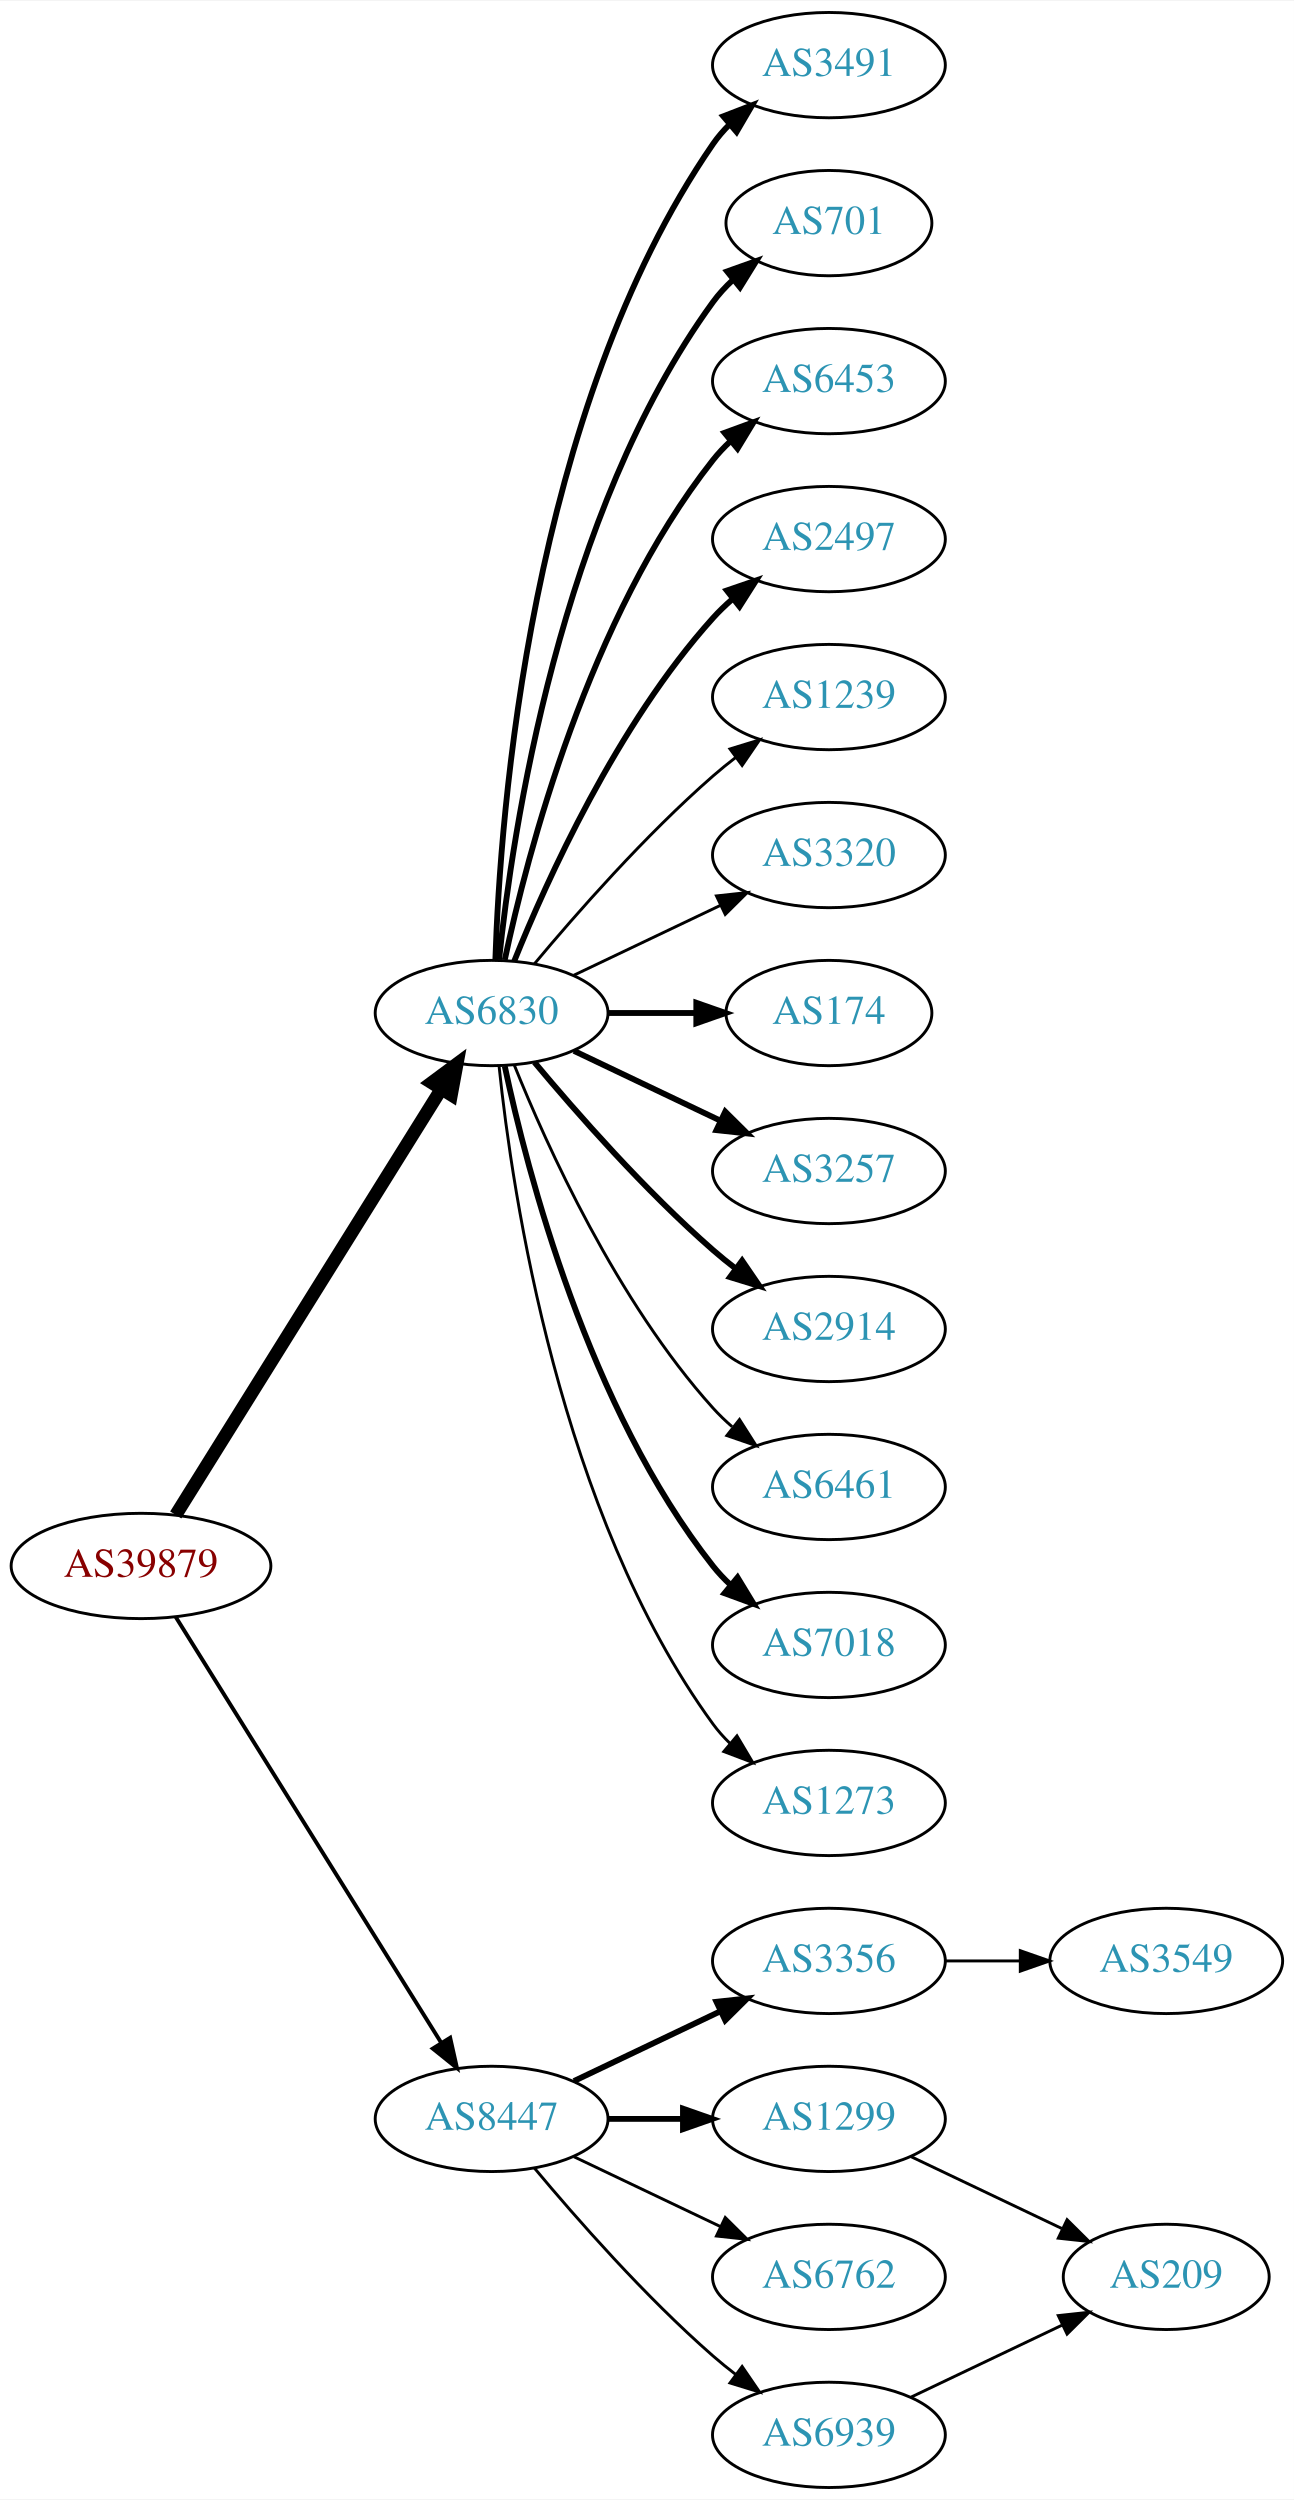
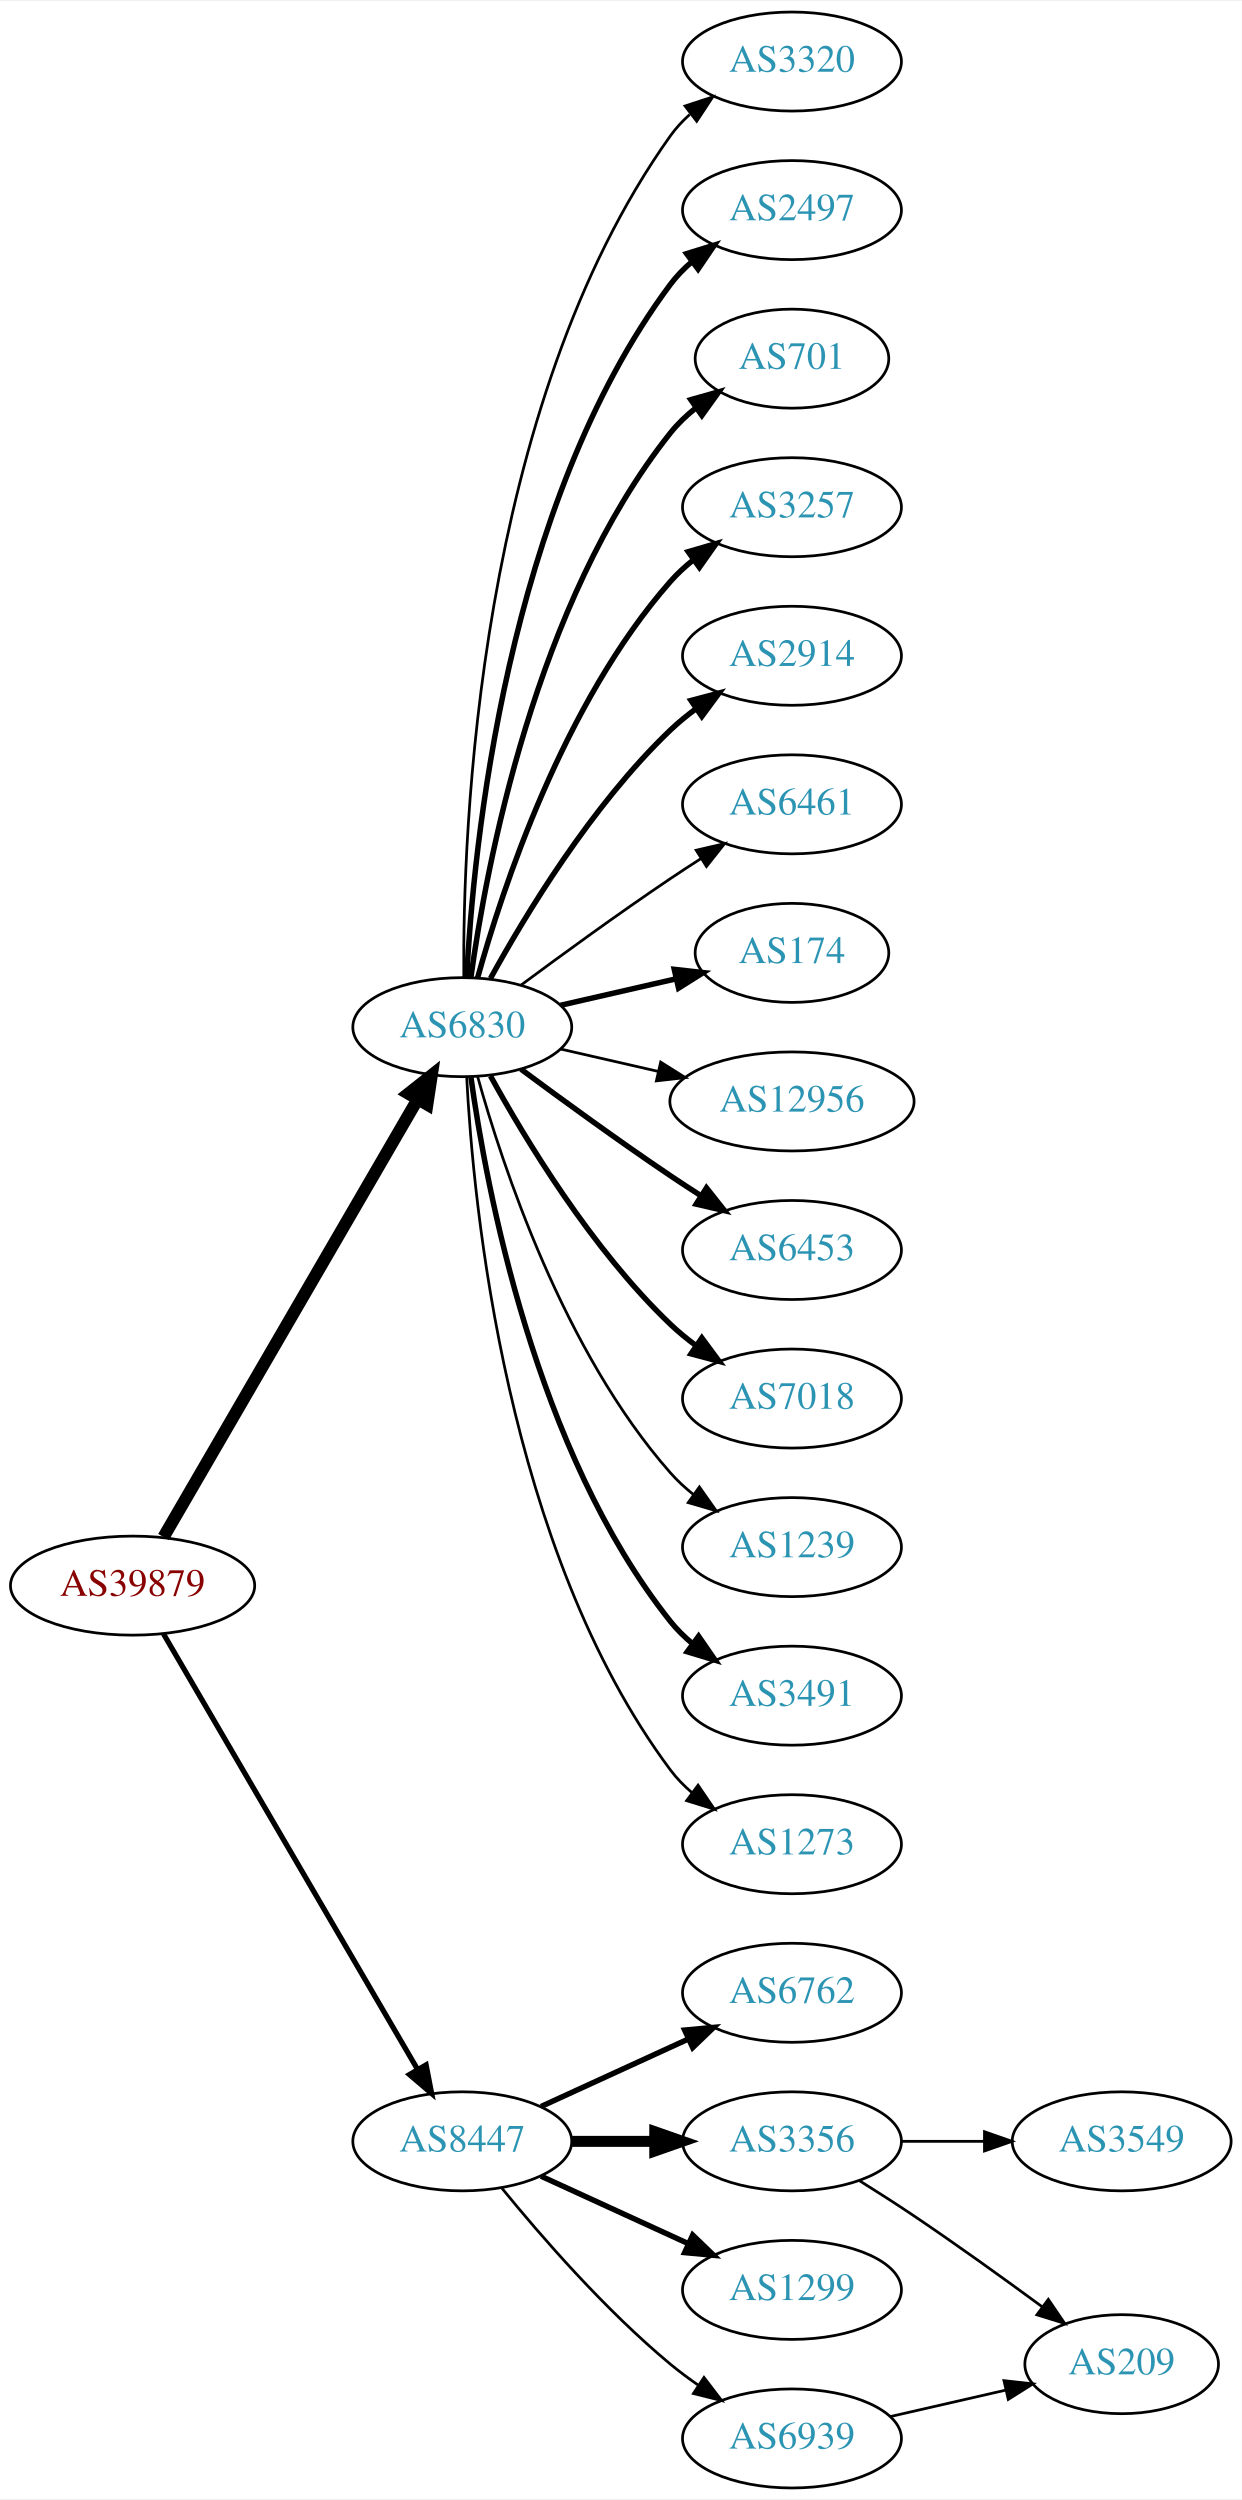
- <svg xmlns="http://www.w3.org/2000/svg" xmlns:xlink="http://www.w3.org/1999/xlink" width="442pt" height="854pt" viewBox="0.00 0.00 442.27 854.00">
-   <g id="graph0" class="graph" transform="scale(1 1) rotate(0) translate(4 850)">
-     <polygon fill="white" stroke="none" points="-4,4 -4,-850 438.271,-850 438.271,4 -4,4" />
+ <svg xmlns="http://www.w3.org/2000/svg" xmlns:xlink="http://www.w3.org/1999/xlink" width="451pt" height="908pt" viewBox="0.00 0.00 451.37 908.00">
+   <g id="graph0" class="graph" transform="scale(1 1) rotate(0) translate(4 904)">
+     <polygon fill="white" stroke="none" points="-4,4 -4,-904 447.37,-904 447.37,4 -4,4" />
    <g id="node1" class="node">
      <g id="a_node1">
        <a xlink:href="/asn/39879" xlink:title="AS39879 ~ SVC-AS [AT]">
-           <ellipse fill="#ffffff" stroke="black" cx="44.196" cy="-315" rx="44.393" ry="18" />
-           <text text-anchor="middle" x="44.196" y="-311.3" font-family="Times,serif" font-size="14.00" fill="#880000">AS39879</text>
+           <ellipse fill="#ffffff" stroke="black" cx="44.196" cy="-328" rx="44.393" ry="18" />
+           <text text-anchor="middle" x="44.196" y="-324.3" font-family="Times,serif" font-size="14.00" fill="#880000">AS39879</text>
        </a>
      </g>
    </g>
    <g id="node2" class="node">
      <g id="a_node2">
        <a xlink:href="/asn/6830" xlink:title="AS6830 ~ LGI-UPC [AT]">
-           <ellipse fill="#ffffff" stroke="black" cx="164.039" cy="-504" rx="39.794" ry="18" />
-           <text text-anchor="middle" x="164.039" y="-500.3" font-family="Times,serif" font-size="14.00" fill="#2c94b3">AS6830</text>
+           <ellipse fill="#ffffff" stroke="black" cx="164.039" cy="-531" rx="39.794" ry="18" />
+           <text text-anchor="middle" x="164.039" y="-527.3" font-family="Times,serif" font-size="14.00" fill="#2c94b3">AS6830</text>
        </a>
      </g>
    </g>
    <g id="edge1" class="edge">
-       <path fill="none" stroke="black" stroke-width="4.5" d="M56.071,-332.442C76.855,-365.775 122.315,-438.686 146.744,-477.866" />
-       <polygon fill="black" stroke="black" stroke-width="4.5" points="143.558,-480.198 152.19,-486.6 150.24,-476.031 143.558,-480.198" />
+       <path fill="none" stroke="black" stroke-width="4.5" d="M55.448,-345.66C76.219,-381.442 123.368,-462.661 147.77,-504.697" />
+       <polygon fill="black" stroke="black" stroke-width="4.5" points="144.469,-506.854 152.895,-513.526 151.279,-502.9 144.469,-506.854" />
    </g>
    <g id="node3" class="node">
      <g id="a_node3">
        <a xlink:href="/asn/8447" xlink:title="AS8447 ~ A1 Telekom Austria AG [AT]">
          <ellipse fill="#ffffff" stroke="black" cx="164.039" cy="-126" rx="39.794" ry="18" />
          <text text-anchor="middle" x="164.039" y="-122.3" font-family="Times,serif" font-size="14.00" fill="#2c94b3">AS8447</text>
        </a>
      </g>
    </g>
    <g id="edge2" class="edge">
-       <path fill="none" stroke="black" stroke-width="1.35" d="M56.071,-297.558C76.855,-264.225 122.315,-191.314 146.744,-152.134" />
-       <polygon fill="black" stroke="black" stroke-width="1.35" points="149.869,-153.737 152.19,-143.4 143.929,-150.034 149.869,-153.737" />
+       <path fill="none" stroke="black" stroke-width="1.929" d="M55.448,-310.427C76.219,-274.821 123.368,-194.002 147.77,-152.173" />
+       <polygon fill="black" stroke="black" stroke-width="1.929" points="150.879,-153.79 152.895,-143.388 144.832,-150.262 150.879,-153.79" />
    </g>
    <g id="node4" class="node">
      <g id="a_node4">
-         <a xlink:href="/asn/3491" xlink:title="AS3491 ~ PCCW Global, Inc. [US]">
-           <ellipse fill="#ffffff" stroke="black" cx="279.332" cy="-828" rx="39.794" ry="18" />
-           <text text-anchor="middle" x="279.332" y="-824.3" font-family="Times,serif" font-size="14.00" fill="#2c94b3">AS3491</text>
+         <a xlink:href="/asn/3320" xlink:title="AS3320 ~ DTAG [DE]">
+           <ellipse fill="#ffffff" stroke="black" cx="283.881" cy="-882" rx="39.794" ry="18" />
+           <text text-anchor="middle" x="283.881" y="-878.3" font-family="Times,serif" font-size="14.00" fill="#2c94b3">AS3320</text>
        </a>
      </g>
    </g>
    <g id="edge3" class="edge">
-       <path fill="none" stroke="black" stroke-width="2" d="M165.318,-522.161C166.917,-571.461 177.066,-710.175 239.685,-801 241.34,-803.401 243.283,-805.656 245.401,-807.76" />
-       <polygon fill="black" stroke="black" stroke-width="2" points="243.232,-810.51 253.118,-814.322 247.767,-805.177 243.232,-810.51" />
+       <path fill="none" stroke="black" d="M164.587,-549.063C164.168,-601.503 169.322,-756.293 239.685,-855 241.687,-857.809 244.082,-860.388 246.703,-862.743" />
+       <polygon fill="black" stroke="black" points="245.007,-865.852 255.079,-869.139 249.255,-860.288 245.007,-865.852" />
    </g>
    <g id="node5" class="node">
      <g id="a_node5">
-         <a xlink:href="/asn/701" xlink:title="AS701 ~ UUNET [US]">
-           <ellipse fill="#ffffff" stroke="black" cx="279.332" cy="-774" rx="35.194" ry="18" />
-           <text text-anchor="middle" x="279.332" y="-770.3" font-family="Times,serif" font-size="14.00" fill="#2c94b3">AS701</text>
+         <a xlink:href="/asn/2497" xlink:title="AS2497 ~ Internet Initiative Japan Inc. [JP]">
+           <ellipse fill="#ffffff" stroke="black" cx="283.881" cy="-828" rx="39.794" ry="18" />
+           <text text-anchor="middle" x="283.881" y="-824.3" font-family="Times,serif" font-size="14.00" fill="#2c94b3">AS2497</text>
        </a>
      </g>
    </g>
    <g id="edge4" class="edge">
-       <path fill="none" stroke="black" stroke-width="2" d="M166.595,-522.256C171.066,-565.303 187.199,-674.94 239.685,-747 241.661,-749.712 243.995,-752.249 246.522,-754.595" />
-       <polygon fill="black" stroke="black" stroke-width="2" points="244.539,-757.493 254.517,-761.055 248.938,-752.048 244.539,-757.493" />
+       <path fill="none" stroke="black" stroke-width="2" d="M165.63,-549.023C168.007,-595.412 179.925,-720.893 239.685,-801 241.933,-804.013 244.624,-806.769 247.551,-809.272" />
+       <polygon fill="black" stroke="black" stroke-width="2" points="245.582,-812.169 255.702,-815.303 249.746,-806.542 245.582,-812.169" />
    </g>
    <g id="node6" class="node">
      <g id="a_node6">
-         <a xlink:href="/asn/6453" xlink:title="AS6453 ~ TATA COMMUNICATIONS (AMERICA) INC [US]">
-           <ellipse fill="#ffffff" stroke="black" cx="279.332" cy="-720" rx="39.794" ry="18" />
-           <text text-anchor="middle" x="279.332" y="-716.3" font-family="Times,serif" font-size="14.00" fill="#2c94b3">AS6453</text>
+         <a xlink:href="/asn/701" xlink:title="AS701 ~ UUNET [US]">
+           <ellipse fill="#ffffff" stroke="black" cx="283.881" cy="-774" rx="35.194" ry="18" />
+           <text text-anchor="middle" x="283.881" y="-770.3" font-family="Times,serif" font-size="14.00" fill="#2c94b3">AS701</text>
        </a>
      </g>
    </g>
    <g id="edge5" class="edge">
-       <path fill="none" stroke="black" stroke-width="2" d="M168.529,-522.16C176.16,-558.03 197.152,-639.155 239.685,-693 241.493,-695.288 243.545,-697.462 245.74,-699.51" />
-       <polygon fill="black" stroke="black" stroke-width="2" points="243.651,-702.323 253.6,-705.966 248.094,-696.914 243.651,-702.323" />
+       <path fill="none" stroke="black" stroke-width="2" d="M167.178,-549.17C172.678,-588.974 190.504,-685.233 239.685,-747 242.35,-750.347 245.55,-753.393 248.988,-756.132" />
+       <polygon fill="black" stroke="black" stroke-width="2" points="247.106,-759.087 257.302,-761.965 251.126,-753.357 247.106,-759.087" />
    </g>
    <g id="node7" class="node">
      <g id="a_node7">
-         <a xlink:href="/asn/2497" xlink:title="AS2497 ~ Internet Initiative Japan Inc. [JP]">
-           <ellipse fill="#ffffff" stroke="black" cx="279.332" cy="-666" rx="39.794" ry="18" />
-           <text text-anchor="middle" x="279.332" y="-662.3" font-family="Times,serif" font-size="14.00" fill="#2c94b3">AS2497</text>
+         <a xlink:href="/asn/3257" xlink:title="AS3257 ~ GTT [DE]">
+           <ellipse fill="#ffffff" stroke="black" cx="283.881" cy="-720" rx="39.794" ry="18" />
+           <text text-anchor="middle" x="283.881" y="-716.3" font-family="Times,serif" font-size="14.00" fill="#2c94b3">AS3257</text>
        </a>
      </g>
    </g>
    <g id="edge6" class="edge">
-       <path fill="none" stroke="black" stroke-width="2" d="M171.786,-521.787C182.837,-549.243 206.891,-602.578 239.685,-639 241.688,-641.224 243.906,-643.363 246.239,-645.397" />
-       <polygon fill="black" stroke="black" stroke-width="2" points="244.437,-648.433 254.458,-651.873 248.769,-642.935 244.437,-648.433" />
+       <path fill="none" stroke="black" stroke-width="2" d="M169.612,-548.946C178.517,-580.995 200.801,-648.842 239.685,-693 242.169,-695.821 245.019,-698.449 248.044,-700.871" />
+       <polygon fill="black" stroke="black" stroke-width="2" points="246.162,-703.828 256.334,-706.791 250.23,-698.131 246.162,-703.828" />
    </g>
    <g id="node8" class="node">
      <g id="a_node8">
-         <a xlink:href="/asn/1239" xlink:title="AS1239 ~ Sprint [US]">
-           <ellipse fill="#ffffff" stroke="black" cx="279.332" cy="-612" rx="39.794" ry="18" />
-           <text text-anchor="middle" x="279.332" y="-608.3" font-family="Times,serif" font-size="14.00" fill="#2c94b3">AS1239</text>
+         <a xlink:href="/asn/2914" xlink:title="AS2914 ~ NTT America, Inc. [US]">
+           <ellipse fill="#ffffff" stroke="black" cx="283.881" cy="-666" rx="39.794" ry="18" />
+           <text text-anchor="middle" x="283.881" y="-662.3" font-family="Times,serif" font-size="14.00" fill="#2c94b3">AS2914</text>
        </a>
      </g>
    </g>
    <g id="edge7" class="edge">
-       <path fill="none" stroke="black" d="M178.669,-520.817C192.951,-537.929 216.498,-564.745 239.685,-585 242.151,-587.154 244.789,-589.294 247.487,-591.372" />
-       <polygon fill="black" stroke="black" points="245.512,-594.264 255.641,-597.37 249.66,-588.625 245.512,-594.264" />
+       <path fill="none" stroke="black" stroke-width="2" d="M174.28,-548.713C186.825,-571.561 211.002,-611.611 239.685,-639 242.553,-641.739 245.742,-644.347 249.051,-646.785" />
+       <polygon fill="black" stroke="black" stroke-width="2" points="247.175,-649.742 257.411,-652.477 251.114,-643.956 247.175,-649.742" />
    </g>
    <g id="node9" class="node">
      <g id="a_node9">
-         <a xlink:href="/asn/3320" xlink:title="AS3320 ~ DTAG [DE]">
-           <ellipse fill="#ffffff" stroke="black" cx="279.332" cy="-558" rx="39.794" ry="18" />
-           <text text-anchor="middle" x="279.332" y="-554.3" font-family="Times,serif" font-size="14.00" fill="#2c94b3">AS3320</text>
+         <a xlink:href="/asn/6461" xlink:title="AS6461 ~ Zayo Bandwidth [US]">
+           <ellipse fill="#ffffff" stroke="black" cx="283.881" cy="-612" rx="39.794" ry="18" />
+           <text text-anchor="middle" x="283.881" y="-608.3" font-family="Times,serif" font-size="14.00" fill="#2c94b3">AS6461</text>
        </a>
      </g>
    </g>
    <g id="edge8" class="edge">
-       <path fill="none" stroke="black" d="M192.175,-516.934C207.169,-524.081 225.99,-533.052 242.213,-540.785" />
-       <polygon fill="black" stroke="black" points="240.884,-544.028 251.417,-545.171 243.895,-537.709 240.884,-544.028" />
+       <path fill="none" stroke="black" d="M185.369,-546.277C200.231,-557.304 220.976,-572.407 239.685,-585 243.234,-587.389 246.984,-589.839 250.733,-592.242" />
+       <polygon fill="black" stroke="black" points="249.059,-595.325 259.381,-597.712 252.801,-589.409 249.059,-595.325" />
    </g>
    <g id="node10" class="node">
      <g id="a_node10">
        <a xlink:href="/asn/174" xlink:title="AS174 ~ Cogent Communications [US]">
-           <ellipse fill="#ffffff" stroke="black" cx="279.332" cy="-504" rx="35.194" ry="18" />
-           <text text-anchor="middle" x="279.332" y="-500.3" font-family="Times,serif" font-size="14.00" fill="#2c94b3">AS174</text>
+           <ellipse fill="#ffffff" stroke="black" cx="283.881" cy="-558" rx="35.194" ry="18" />
+           <text text-anchor="middle" x="283.881" y="-554.3" font-family="Times,serif" font-size="14.00" fill="#2c94b3">AS174</text>
        </a>
      </g>
    </g>
    <g id="edge9" class="edge">
-       <path fill="none" stroke="black" stroke-width="2" d="M203.711,-504C213.416,-504 223.907,-504 233.87,-504" />
-       <polygon fill="black" stroke="black" stroke-width="2" points="234.006,-507.5 244.006,-504 234.006,-500.5 234.006,-507.5" />
+       <path fill="none" stroke="black" stroke-width="2" d="M199.758,-538.955C212.85,-541.955 227.873,-545.396 241.513,-548.522" />
+       <polygon fill="black" stroke="black" stroke-width="2" points="241.091,-552.016 251.621,-550.838 242.655,-545.193 241.091,-552.016" />
    </g>
    <g id="node11" class="node">
      <g id="a_node11">
-         <a xlink:href="/asn/3257" xlink:title="AS3257 ~ GTT [DE]">
-           <ellipse fill="#ffffff" stroke="black" cx="279.332" cy="-450" rx="39.794" ry="18" />
-           <text text-anchor="middle" x="279.332" y="-446.3" font-family="Times,serif" font-size="14.00" fill="#2c94b3">AS3257</text>
+         <a xlink:href="/asn/12956" xlink:title="AS12956 ~ TELXIUS [ES]">
+           <ellipse fill="#ffffff" stroke="black" cx="283.881" cy="-504" rx="44.393" ry="18" />
+           <text text-anchor="middle" x="283.881" y="-500.3" font-family="Times,serif" font-size="14.00" fill="#2c94b3">AS12956</text>
        </a>
      </g>
    </g>
    <g id="edge10" class="edge">
-       <path fill="none" stroke="black" stroke-width="2" d="M192.175,-491.066C207.169,-483.919 225.99,-474.948 242.213,-467.215" />
-       <polygon fill="black" stroke="black" stroke-width="2" points="243.895,-470.291 251.417,-462.829 240.884,-463.972 243.895,-470.291" />
+       <path fill="none" stroke="black" d="M199.758,-523.045C210.896,-520.493 223.432,-517.621 235.325,-514.896" />
+       <polygon fill="black" stroke="black" points="236.153,-518.297 245.119,-512.652 234.59,-511.474 236.153,-518.297" />
    </g>
    <g id="node12" class="node">
      <g id="a_node12">
-         <a xlink:href="/asn/2914" xlink:title="AS2914 ~ NTT America, Inc. [US]">
-           <ellipse fill="#ffffff" stroke="black" cx="279.332" cy="-396" rx="39.794" ry="18" />
-           <text text-anchor="middle" x="279.332" y="-392.3" font-family="Times,serif" font-size="14.00" fill="#2c94b3">AS2914</text>
+         <a xlink:href="/asn/6453" xlink:title="AS6453 ~ TATA COMMUNICATIONS (AMERICA) INC [US]">
+           <ellipse fill="#ffffff" stroke="black" cx="283.881" cy="-450" rx="39.794" ry="18" />
+           <text text-anchor="middle" x="283.881" y="-446.3" font-family="Times,serif" font-size="14.00" fill="#2c94b3">AS6453</text>
        </a>
      </g>
    </g>
    <g id="edge11" class="edge">
-       <path fill="none" stroke="black" stroke-width="2" d="M178.669,-487.183C192.951,-470.071 216.498,-443.255 239.685,-423 242.151,-420.846 244.789,-418.706 247.487,-416.628" />
-       <polygon fill="black" stroke="black" stroke-width="2" points="249.66,-419.375 255.641,-410.63 245.512,-413.736 249.66,-419.375" />
+       <path fill="none" stroke="black" stroke-width="2" d="M185.369,-515.723C200.231,-504.696 220.976,-489.593 239.685,-477 243.234,-474.611 246.984,-472.161 250.733,-469.758" />
+       <polygon fill="black" stroke="black" stroke-width="2" points="252.801,-472.591 259.381,-464.288 249.059,-466.675 252.801,-472.591" />
    </g>
    <g id="node13" class="node">
      <g id="a_node13">
-         <a xlink:href="/asn/6461" xlink:title="AS6461 ~ Zayo Bandwidth [US]">
-           <ellipse fill="#ffffff" stroke="black" cx="279.332" cy="-342" rx="39.794" ry="18" />
-           <text text-anchor="middle" x="279.332" y="-338.3" font-family="Times,serif" font-size="14.00" fill="#2c94b3">AS6461</text>
+         <a xlink:href="/asn/7018" xlink:title="AS7018 ~ AT&amp;T Services, Inc. [US]">
+           <ellipse fill="#ffffff" stroke="black" cx="283.881" cy="-396" rx="39.794" ry="18" />
+           <text text-anchor="middle" x="283.881" y="-392.3" font-family="Times,serif" font-size="14.00" fill="#2c94b3">AS7018</text>
        </a>
      </g>
    </g>
    <g id="edge12" class="edge">
-       <path fill="none" stroke="black" d="M171.786,-486.213C182.837,-458.757 206.891,-405.422 239.685,-369 241.688,-366.776 243.906,-364.637 246.239,-362.603" />
-       <polygon fill="black" stroke="black" points="248.769,-365.065 254.458,-356.127 244.437,-359.567 248.769,-365.065" />
+       <path fill="none" stroke="black" stroke-width="2" d="M174.28,-513.287C186.825,-490.439 211.002,-450.389 239.685,-423 242.553,-420.261 245.742,-417.653 249.051,-415.215" />
+       <polygon fill="black" stroke="black" stroke-width="2" points="251.114,-418.044 257.411,-409.523 247.175,-412.258 251.114,-418.044" />
    </g>
    <g id="node14" class="node">
      <g id="a_node14">
-         <a xlink:href="/asn/7018" xlink:title="AS7018 ~ AT&amp;T Services, Inc. [US]">
-           <ellipse fill="#ffffff" stroke="black" cx="279.332" cy="-288" rx="39.794" ry="18" />
-           <text text-anchor="middle" x="279.332" y="-284.3" font-family="Times,serif" font-size="14.00" fill="#2c94b3">AS7018</text>
+         <a xlink:href="/asn/1239" xlink:title="AS1239 ~ Sprint [US]">
+           <ellipse fill="#ffffff" stroke="black" cx="283.881" cy="-342" rx="39.794" ry="18" />
+           <text text-anchor="middle" x="283.881" y="-338.3" font-family="Times,serif" font-size="14.00" fill="#2c94b3">AS1239</text>
        </a>
      </g>
    </g>
    <g id="edge13" class="edge">
-       <path fill="none" stroke="black" stroke-width="2" d="M168.529,-485.84C176.16,-449.97 197.152,-368.845 239.685,-315 241.493,-312.712 243.545,-310.538 245.74,-308.49" />
-       <polygon fill="black" stroke="black" stroke-width="2" points="248.094,-311.086 253.6,-302.034 243.651,-305.677 248.094,-311.086" />
+       <path fill="none" stroke="black" d="M169.612,-513.054C178.517,-481.005 200.801,-413.158 239.685,-369 242.169,-366.179 245.019,-363.551 248.044,-361.129" />
+       <polygon fill="black" stroke="black" points="250.23,-363.869 256.334,-355.209 246.162,-358.172 250.23,-363.869" />
    </g>
    <g id="node15" class="node">
      <g id="a_node15">
-         <a xlink:href="/asn/1273" xlink:title="AS1273 ~ Vodafone Group PLC [EU]">
-           <ellipse fill="#ffffff" stroke="black" cx="279.332" cy="-234" rx="39.794" ry="18" />
-           <text text-anchor="middle" x="279.332" y="-230.3" font-family="Times,serif" font-size="14.00" fill="#2c94b3">AS1273</text>
+         <a xlink:href="/asn/3491" xlink:title="AS3491 ~ PCCW Global, Inc. [US]">
+           <ellipse fill="#ffffff" stroke="black" cx="283.881" cy="-288" rx="39.794" ry="18" />
+           <text text-anchor="middle" x="283.881" y="-284.3" font-family="Times,serif" font-size="14.00" fill="#2c94b3">AS3491</text>
        </a>
      </g>
    </g>
    <g id="edge14" class="edge">
-       <path fill="none" stroke="black" d="M166.595,-485.744C171.066,-442.697 187.199,-333.06 239.685,-261 241.402,-258.643 243.389,-256.419 245.538,-254.337" />
-       <polygon fill="black" stroke="black" points="247.9,-256.925 253.313,-247.817 243.402,-251.561 247.9,-256.925" />
+       <path fill="none" stroke="black" stroke-width="2" d="M167.178,-512.83C172.678,-473.026 190.504,-376.767 239.685,-315 242.026,-312.06 244.781,-309.351 247.747,-306.879" />
+       <polygon fill="black" stroke="black" stroke-width="2" points="249.939,-309.612 255.953,-300.89 245.812,-303.958 249.939,-309.612" />
    </g>
    <g id="node16" class="node">
      <g id="a_node16">
-         <a xlink:href="/asn/3356" xlink:title="AS3356 ~ Level 3 Parent, LLC [US]">
-           <ellipse fill="#ffffff" stroke="black" cx="279.332" cy="-180" rx="39.794" ry="18" />
-           <text text-anchor="middle" x="279.332" y="-176.3" font-family="Times,serif" font-size="14.00" fill="#2c94b3">AS3356</text>
+         <a xlink:href="/asn/1273" xlink:title="AS1273 ~ Vodafone Group PLC [EU]">
+           <ellipse fill="#ffffff" stroke="black" cx="283.881" cy="-234" rx="39.794" ry="18" />
+           <text text-anchor="middle" x="283.881" y="-230.3" font-family="Times,serif" font-size="14.00" fill="#2c94b3">AS1273</text>
        </a>
      </g>
    </g>
    <g id="edge15" class="edge">
-       <path fill="none" stroke="black" stroke-width="2" d="M192.175,-138.934C207.169,-146.081 225.99,-155.052 242.213,-162.785" />
-       <polygon fill="black" stroke="black" stroke-width="2" points="240.884,-166.028 251.417,-167.171 243.895,-159.709 240.884,-166.028" />
+       <path fill="none" stroke="black" d="M165.63,-512.977C168.007,-466.588 179.925,-341.107 239.685,-261 241.933,-257.987 244.624,-255.231 247.551,-252.728" />
+       <polygon fill="black" stroke="black" points="249.746,-255.458 255.702,-246.697 245.582,-249.831 249.746,-255.458" />
    </g>
    <g id="node17" class="node">
      <g id="a_node17">
-         <a xlink:href="/asn/1299" xlink:title="AS1299 ~ Telia Carrier [EU]">
-           <ellipse fill="#ffffff" stroke="black" cx="279.332" cy="-126" rx="39.794" ry="18" />
-           <text text-anchor="middle" x="279.332" y="-122.3" font-family="Times,serif" font-size="14.00" fill="#2c94b3">AS1299</text>
+         <a xlink:href="/asn/6762" xlink:title="AS6762 ~ TELECOM ITALIA SPARKLE S.p.A. [IT]">
+           <ellipse fill="#ffffff" stroke="black" cx="283.881" cy="-180" rx="39.794" ry="18" />
+           <text text-anchor="middle" x="283.881" y="-176.3" font-family="Times,serif" font-size="14.00" fill="#2c94b3">AS6762</text>
        </a>
      </g>
    </g>
    <g id="edge16" class="edge">
-       <path fill="none" stroke="black" stroke-width="2" d="M203.711,-126C211.914,-126 220.678,-126 229.21,-126" />
-       <polygon fill="black" stroke="black" stroke-width="2" points="229.449,-129.5 239.449,-126 229.449,-122.5 229.449,-129.5" />
+       <path fill="none" stroke="black" stroke-width="2" d="M192.667,-138.661C208.624,-145.973 228.895,-155.261 246.178,-163.181" />
+       <polygon fill="black" stroke="black" stroke-width="2" points="244.876,-166.435 255.425,-167.419 247.793,-160.071 244.876,-166.435" />
    </g>
    <g id="node18" class="node">
      <g id="a_node18">
-         <a xlink:href="/asn/6762" xlink:title="AS6762 ~ TELECOM ITALIA SPARKLE S.p.A. [IT]">
-           <ellipse fill="#ffffff" stroke="black" cx="279.332" cy="-72" rx="39.794" ry="18" />
-           <text text-anchor="middle" x="279.332" y="-68.3" font-family="Times,serif" font-size="14.00" fill="#2c94b3">AS6762</text>
+         <a xlink:href="/asn/3356" xlink:title="AS3356 ~ Level 3 Parent, LLC [US]">
+           <ellipse fill="#ffffff" stroke="black" cx="283.881" cy="-126" rx="39.794" ry="18" />
+           <text text-anchor="middle" x="283.881" y="-122.3" font-family="Times,serif" font-size="14.00" fill="#2c94b3">AS3356</text>
        </a>
      </g>
    </g>
    <g id="edge17" class="edge">
-       <path fill="none" stroke="black" d="M192.175,-113.066C207.169,-105.919 225.99,-96.948 242.213,-89.215" />
-       <polygon fill="black" stroke="black" points="243.895,-92.291 251.417,-84.829 240.884,-85.972 243.895,-92.291" />
+       <path fill="none" stroke="black" stroke-width="4" d="M203.951,-126C213.505,-126 223.854,-126 233.817,-126" />
+       <polygon fill="black" stroke="black" stroke-width="4" points="234.009,-129.5 244.009,-126 234.009,-122.5 234.009,-129.5" />
    </g>
    <g id="node19" class="node">
      <g id="a_node19">
-         <a xlink:href="/asn/6939" xlink:title="AS6939 ~ Hurricane Electric LLC [US]">
-           <ellipse fill="#ffffff" stroke="black" cx="279.332" cy="-18" rx="39.794" ry="18" />
-           <text text-anchor="middle" x="279.332" y="-14.3" font-family="Times,serif" font-size="14.00" fill="#2c94b3">AS6939</text>
+         <a xlink:href="/asn/1299" xlink:title="AS1299 ~ Telia Carrier [EU]">
+           <ellipse fill="#ffffff" stroke="black" cx="283.881" cy="-72" rx="39.794" ry="18" />
+           <text text-anchor="middle" x="283.881" y="-68.3" font-family="Times,serif" font-size="14.00" fill="#2c94b3">AS1299</text>
        </a>
      </g>
    </g>
    <g id="edge18" class="edge">
-       <path fill="none" stroke="black" d="M178.669,-109.183C192.951,-92.071 216.498,-65.255 239.685,-45 242.151,-42.846 244.789,-40.706 247.487,-38.628" />
-       <polygon fill="black" stroke="black" points="249.66,-41.375 255.641,-32.63 245.512,-35.736 249.66,-41.375" />
+       <path fill="none" stroke="black" stroke-width="2" d="M192.667,-113.339C208.624,-106.027 228.895,-96.739 246.178,-88.819" />
+       <polygon fill="black" stroke="black" stroke-width="2" points="247.793,-91.929 255.425,-84.581 244.876,-85.565 247.793,-91.929" />
    </g>
    <g id="node20" class="node">
      <g id="a_node20">
-         <a xlink:href="/asn/3549" xlink:title="AS3549 ~ Level 3 Parent, LLC [US]">
-           <ellipse fill="#ffffff" stroke="black" cx="394.625" cy="-180" rx="39.794" ry="18" />
-           <text text-anchor="middle" x="394.625" y="-176.3" font-family="Times,serif" font-size="14.00" fill="#2c94b3">AS3549</text>
+         <a xlink:href="/asn/6939" xlink:title="AS6939 ~ Hurricane Electric LLC [US]">
+           <ellipse fill="#ffffff" stroke="black" cx="283.881" cy="-18" rx="39.794" ry="18" />
+           <text text-anchor="middle" x="283.881" y="-14.3" font-family="Times,serif" font-size="14.00" fill="#2c94b3">AS6939</text>
        </a>
      </g>
    </g>
    <g id="edge19" class="edge">
-       <path fill="none" stroke="black" d="M319.004,-180C327.207,-180 335.971,-180 344.503,-180" />
-       <polygon fill="black" stroke="black" points="344.742,-183.5 354.742,-180 344.742,-176.5 344.742,-183.5" />
+       <path fill="none" stroke="black" d="M178.458,-108.935C192.572,-91.625 215.987,-64.655 239.685,-45 242.901,-42.332 246.402,-39.73 249.972,-37.259" />
+       <polygon fill="black" stroke="black" points="251.896,-40.183 258.329,-31.764 248.05,-34.334 251.896,-40.183" />
    </g>
    <g id="node21" class="node">
      <g id="a_node21">
+         <a xlink:href="/asn/3549" xlink:title="AS3549 ~ Level 3 Parent, LLC [US]">
+           <ellipse fill="#ffffff" stroke="black" cx="403.724" cy="-126" rx="39.794" ry="18" />
+           <text text-anchor="middle" x="403.724" y="-122.3" font-family="Times,serif" font-size="14.00" fill="#2c94b3">AS3549</text>
+         </a>
+       </g>
+     </g>
+     <g id="edge20" class="edge">
+       <path fill="none" stroke="black" d="M323.794,-126C333.347,-126 343.697,-126 353.659,-126" />
+       <polygon fill="black" stroke="black" points="353.852,-129.5 363.852,-126 353.852,-122.5 353.852,-129.5" />
+     </g>
+     <g id="node22" class="node">
+       <g id="a_node22">
        <a xlink:href="/asn/209" xlink:title="AS209 ~ CenturyLink Communications, LLC [US]">
-           <ellipse fill="#ffffff" stroke="black" cx="394.625" cy="-72" rx="35.194" ry="18" />
-           <text text-anchor="middle" x="394.625" y="-68.3" font-family="Times,serif" font-size="14.00" fill="#2c94b3">AS209</text>
+           <ellipse fill="#ffffff" stroke="black" cx="403.724" cy="-45" rx="35.194" ry="18" />
+           <text text-anchor="middle" x="403.724" y="-41.3" font-family="Times,serif" font-size="14.00" fill="#2c94b3">AS209</text>
        </a>
      </g>
    </g>
    <g id="edge21" class="edge">
-       <path fill="none" stroke="black" d="M307.468,-113.066C322.9,-105.71 342.385,-96.423 358.92,-88.541" />
-       <polygon fill="black" stroke="black" points="360.741,-91.551 368.262,-84.089 357.729,-85.232 360.741,-91.551" />
-     </g>
-     <g id="edge20" class="edge">
-       <path fill="none" stroke="black" d="M307.468,-30.934C322.9,-38.29 342.385,-47.577 358.92,-55.459" />
-       <polygon fill="black" stroke="black" points="357.729,-58.768 368.262,-59.911 360.741,-52.449 357.729,-58.768" />
+       <path fill="none" stroke="black" d="M308.381,-111.712C314.823,-107.688 321.768,-103.247 328.077,-99 343.791,-88.423 360.94,-76.076 374.834,-65.861" />
+       <polygon fill="black" stroke="black" points="377.06,-68.568 383.022,-59.81 372.9,-62.938 377.06,-68.568" />
+     </g>
+     <g id="edge22" class="edge">
+       <path fill="none" stroke="black" d="M319.6,-25.955C332.693,-28.955 347.715,-32.397 361.356,-35.522" />
+       <polygon fill="black" stroke="black" points="360.934,-39.016 371.463,-37.838 362.497,-32.193 360.934,-39.016" />
    </g>
  </g>
</svg>
